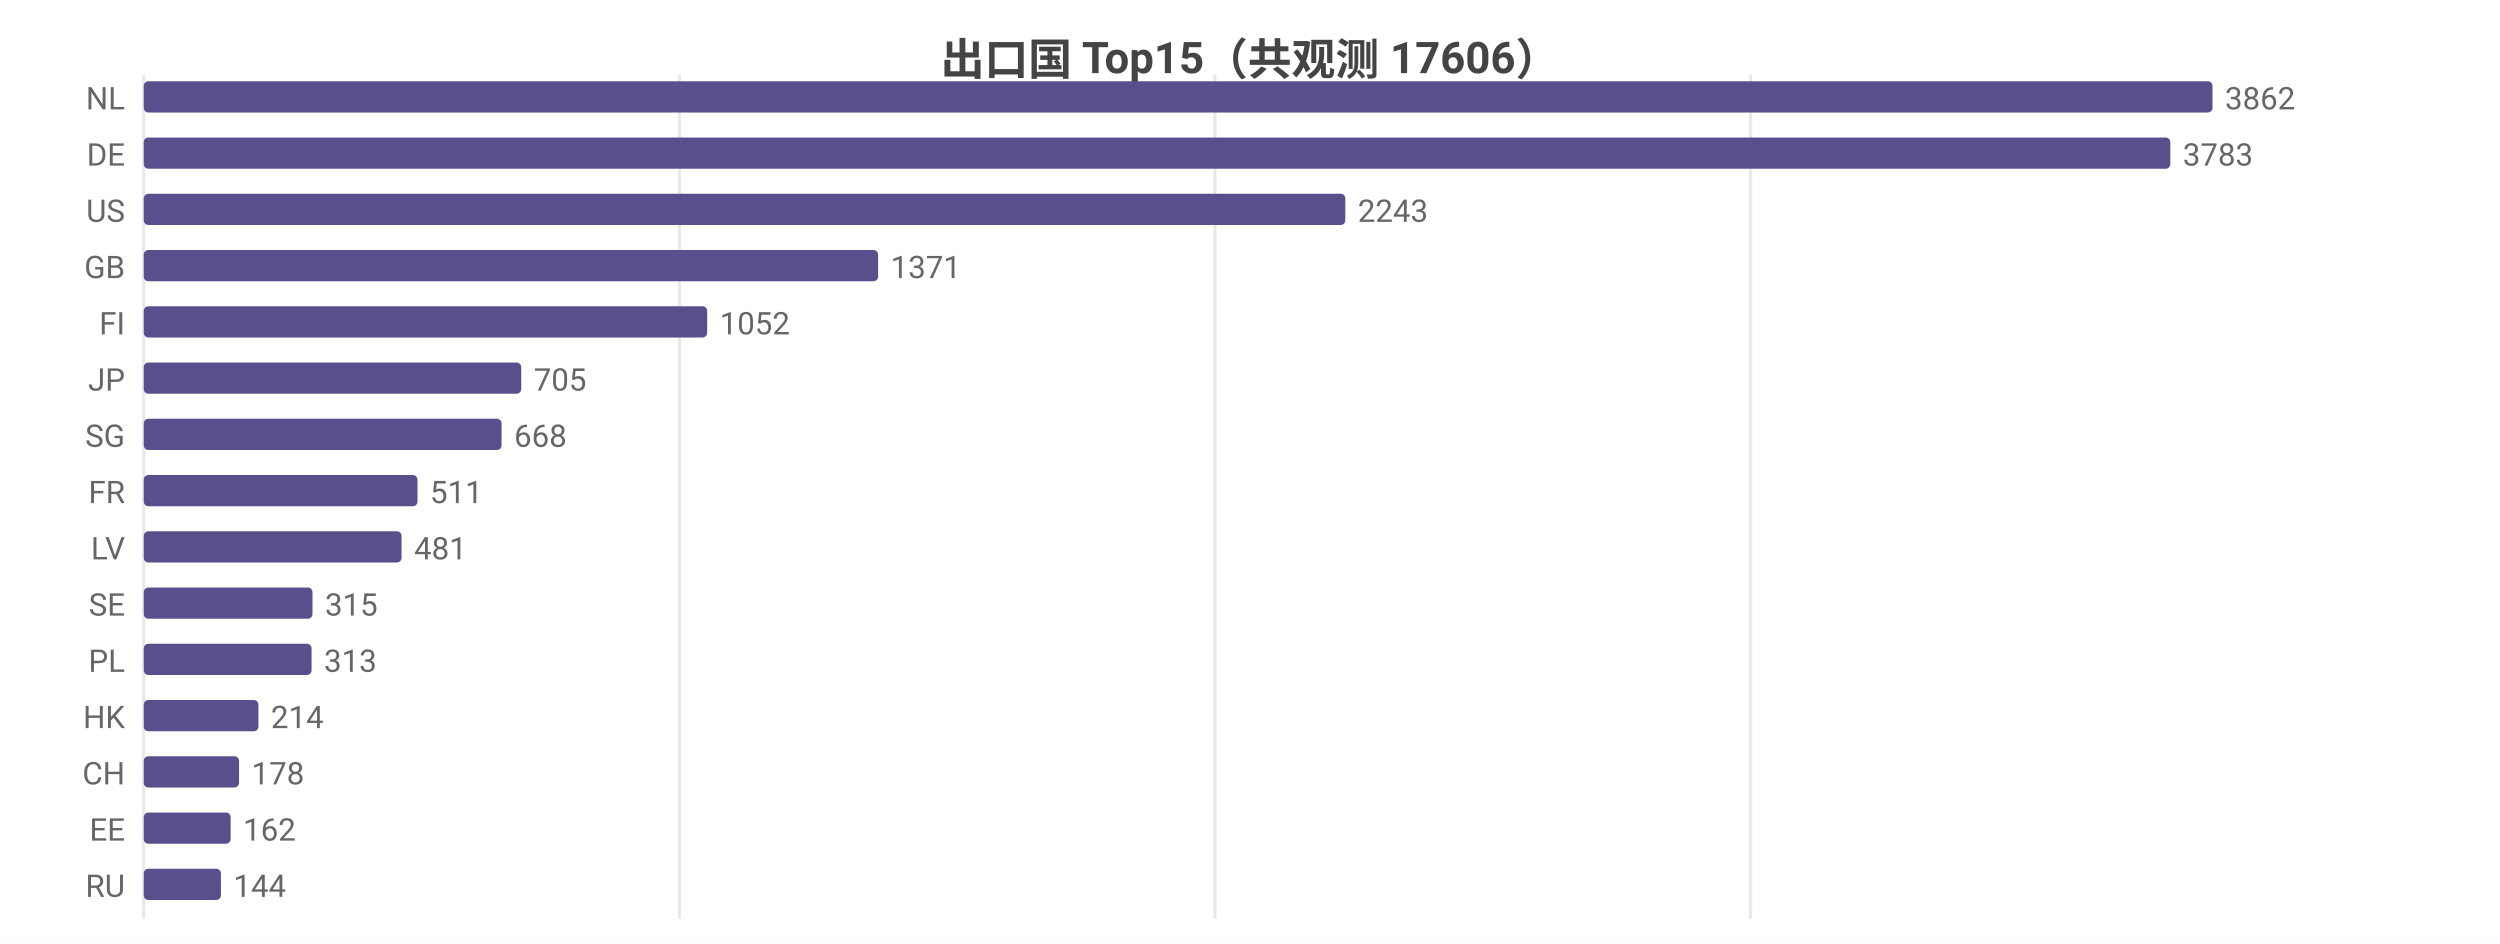
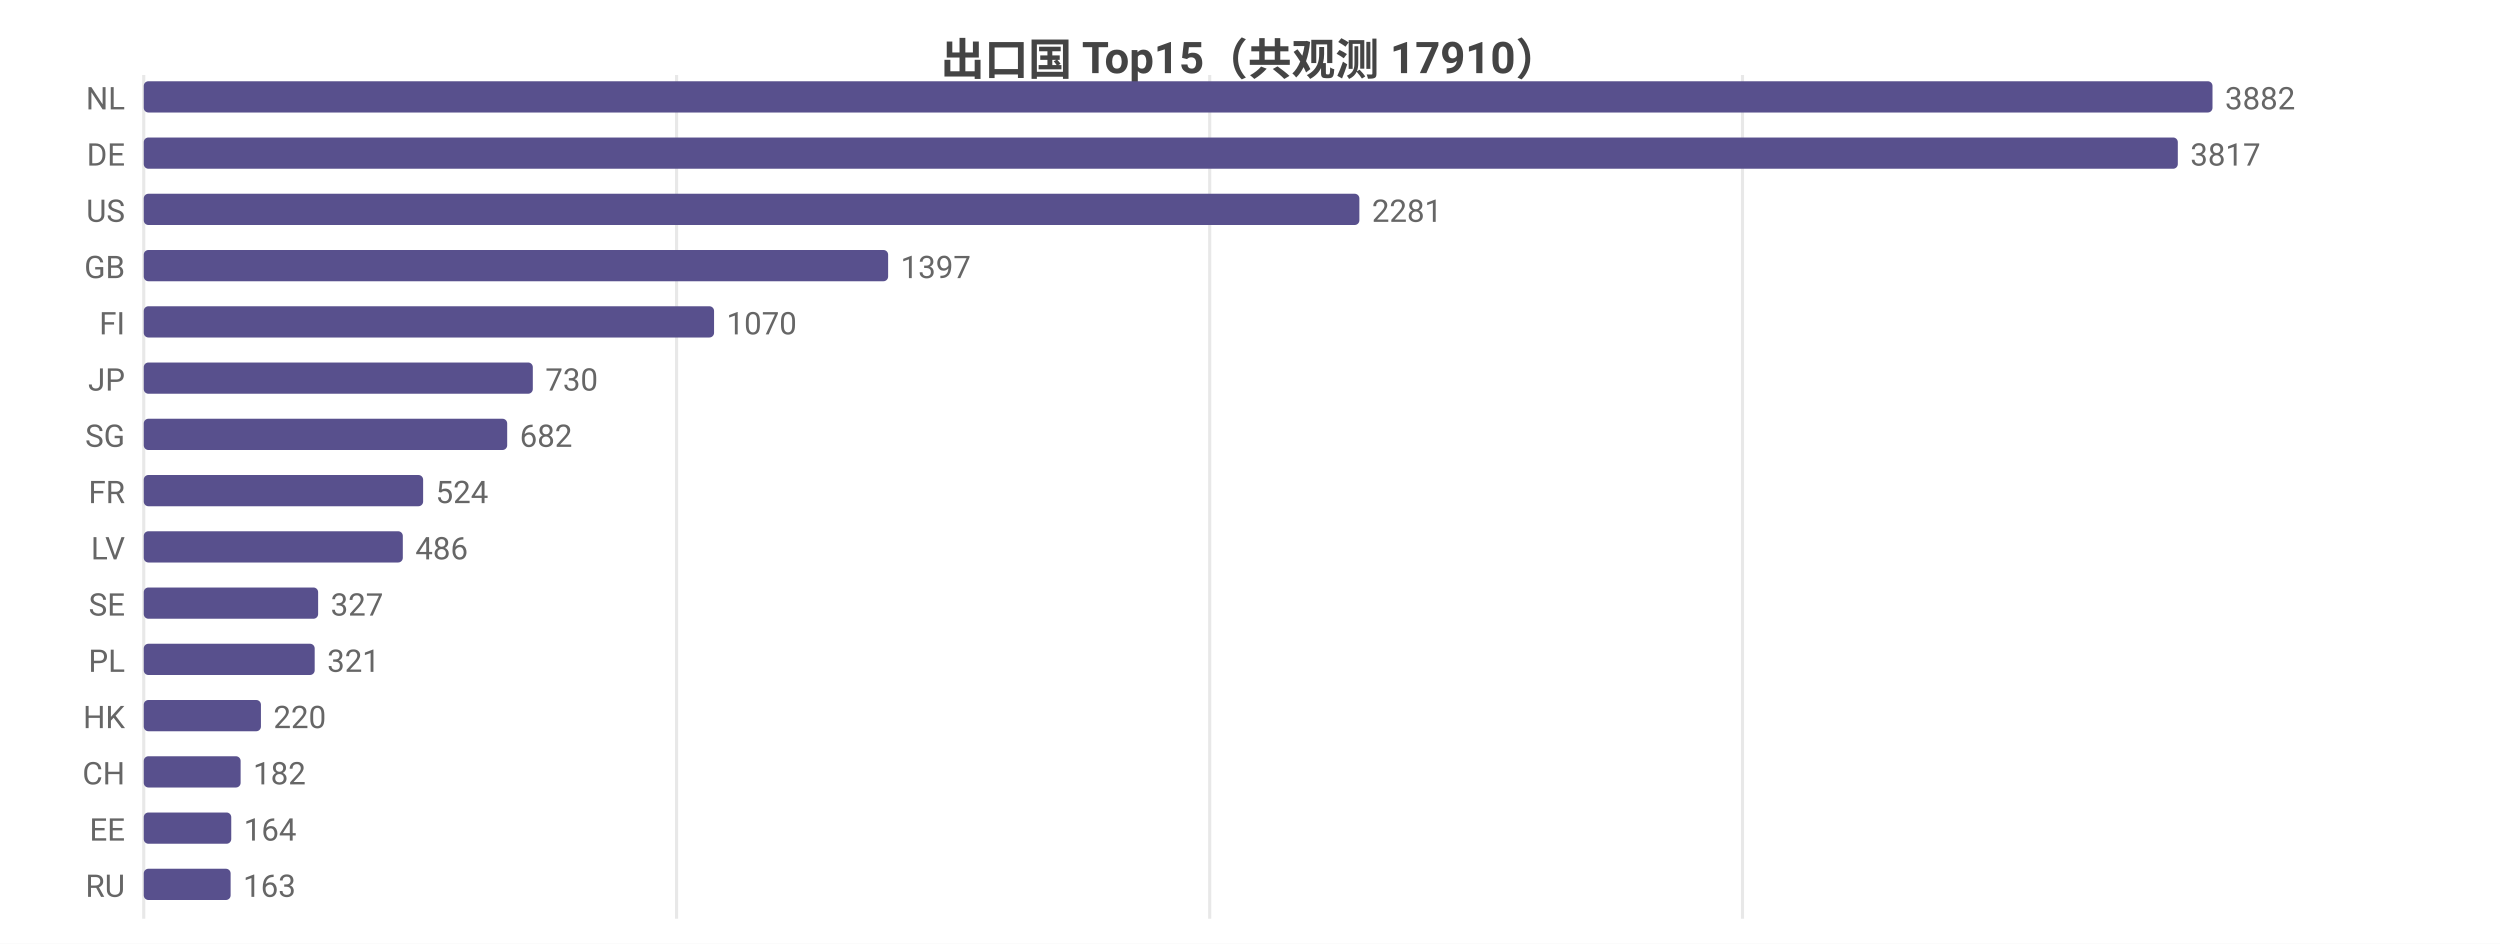
<svg xmlns="http://www.w3.org/2000/svg" width="800" height="302" viewBox="0 0 800 302">
  <rect width="800" height="302" fill="#ffffff" />
  <style>text{font-family:system-ui,-apple-system,'Segoe UI',Roboto,'PingFang SC','Microsoft YaHei','Noto Sans CJK SC',sans-serif}.g{stroke:#e8e8e8;stroke-width:1}.a{stroke:#999;stroke-width:1}.t{font-size:10px;fill:#666}.m{font-size:10px;text-anchor:middle;fill:#666}.e{font-size:10px;text-anchor:end;fill:#666}.l{font-size:11px;fill:#333}.tt{font-size:14px;font-weight:600;text-anchor:middle;fill:#444}.em{font-size:13px;text-anchor:middle;fill:#999}</style>
-   <text class="tt" x="400.0" y="24">出口国 Top15（共观测 17606）</text>
+   <text class="tt" x="400.0" y="24">出口国 Top15（共观测 17910）</text>
  <line class="g" x1="46" y1="24" x2="46" y2="294" />
-   <line class="g" x1="217.4" y1="24" x2="217.4" y2="294" />
-   <line class="g" x1="388.8" y1="24" x2="388.8" y2="294" />
-   <line class="g" x1="560.2" y1="24" x2="560.2" y2="294" />
+   <line class="g" x1="216.5" y1="24" x2="216.5" y2="294" />
+   <line class="g" x1="387.1" y1="24" x2="387.1" y2="294" />
+   <line class="g" x1="557.6" y1="24" x2="557.6" y2="294" />
  <text class="e" x="40" y="35">NL</text>
  <rect x="46" y="26" width="662" height="10" fill="#58508d" rx="1.5" />
-   <text class="t" x="712" y="35">3862</text>
+   <text class="t" x="712" y="35">3882</text>
  <text class="e" x="40" y="53">DE</text>
-   <rect x="46" y="44" width="648.5" height="10" fill="#58508d" rx="1.5" />
-   <text class="t" x="698.5" y="53">3783</text>
+   <rect x="46" y="44" width="650.9" height="10" fill="#58508d" rx="1.5" />
+   <text class="t" x="700.9" y="53">3817</text>
  <text class="e" x="40" y="71">US</text>
-   <rect x="46" y="62" width="384.5" height="10" fill="#58508d" rx="1.5" />
-   <text class="t" x="434.5" y="71">2243</text>
+   <rect x="46" y="62" width="389.0" height="10" fill="#58508d" rx="1.5" />
+   <text class="t" x="439.0" y="71">2281</text>
  <text class="e" x="40" y="89">GB</text>
-   <rect x="46" y="80" width="235.0" height="10" fill="#58508d" rx="1.5" />
-   <text class="t" x="285.0" y="89">1371</text>
+   <rect x="46" y="80" width="238.2" height="10" fill="#58508d" rx="1.5" />
+   <text class="t" x="288.2" y="89">1397</text>
  <text class="e" x="40" y="107">FI</text>
-   <rect x="46" y="98" width="180.3" height="10" fill="#58508d" rx="1.5" />
-   <text class="t" x="230.3" y="107">1052</text>
+   <rect x="46" y="98" width="182.5" height="10" fill="#58508d" rx="1.5" />
+   <text class="t" x="232.5" y="107">1070</text>
  <text class="e" x="40" y="125">JP</text>
-   <rect x="46" y="116" width="120.8" height="10" fill="#58508d" rx="1.5" />
-   <text class="t" x="170.8" y="125">705</text>
+   <rect x="46" y="116" width="124.5" height="10" fill="#58508d" rx="1.5" />
+   <text class="t" x="174.5" y="125">730</text>
  <text class="e" x="40" y="143">SG</text>
-   <rect x="46" y="134" width="114.5" height="10" fill="#58508d" rx="1.5" />
-   <text class="t" x="164.5" y="143">668</text>
+   <rect x="46" y="134" width="116.3" height="10" fill="#58508d" rx="1.5" />
+   <text class="t" x="166.3" y="143">682</text>
  <text class="e" x="40" y="161">FR</text>
-   <rect x="46" y="152" width="87.6" height="10" fill="#58508d" rx="1.5" />
-   <text class="t" x="137.6" y="161">511</text>
+   <rect x="46" y="152" width="89.4" height="10" fill="#58508d" rx="1.5" />
+   <text class="t" x="139.4" y="161">524</text>
  <text class="e" x="40" y="179">LV</text>
-   <rect x="46" y="170" width="82.5" height="10" fill="#58508d" rx="1.5" />
-   <text class="t" x="132.5" y="179">481</text>
+   <rect x="46" y="170" width="82.9" height="10" fill="#58508d" rx="1.5" />
+   <text class="t" x="132.9" y="179">486</text>
  <text class="e" x="40" y="197">SE</text>
-   <rect x="46" y="188" width="54.0" height="10" fill="#58508d" rx="1.5" />
-   <text class="t" x="104.0" y="197">315</text>
+   <rect x="46" y="188" width="55.8" height="10" fill="#58508d" rx="1.5" />
+   <text class="t" x="105.8" y="197">327</text>
  <text class="e" x="40" y="215">PL</text>
-   <rect x="46" y="206" width="53.7" height="10" fill="#58508d" rx="1.5" />
-   <text class="t" x="103.7" y="215">313</text>
+   <rect x="46" y="206" width="54.7" height="10" fill="#58508d" rx="1.5" />
+   <text class="t" x="104.7" y="215">321</text>
  <text class="e" x="40" y="233">HK</text>
-   <rect x="46" y="224" width="36.7" height="10" fill="#58508d" rx="1.5" />
-   <text class="t" x="86.7" y="233">214</text>
+   <rect x="46" y="224" width="37.5" height="10" fill="#58508d" rx="1.5" />
+   <text class="t" x="87.5" y="233">220</text>
  <text class="e" x="40" y="251">CH</text>
-   <rect x="46" y="242" width="30.5" height="10" fill="#58508d" rx="1.5" />
-   <text class="t" x="80.5" y="251">178</text>
+   <rect x="46" y="242" width="31.0" height="10" fill="#58508d" rx="1.5" />
+   <text class="t" x="81.0" y="251">182</text>
  <text class="e" x="40" y="269">EE</text>
-   <rect x="46" y="260" width="27.8" height="10" fill="#58508d" rx="1.5" />
-   <text class="t" x="77.8" y="269">162</text>
+   <rect x="46" y="260" width="28.0" height="10" fill="#58508d" rx="1.5" />
+   <text class="t" x="78.0" y="269">164</text>
  <text class="e" x="40" y="287">RU</text>
-   <rect x="46" y="278" width="24.7" height="10" fill="#58508d" rx="1.5" />
-   <text class="t" x="74.7" y="287">144</text>
+   <rect x="46" y="278" width="27.8" height="10" fill="#58508d" rx="1.5" />
+   <text class="t" x="77.8" y="287">163</text>
</svg>
